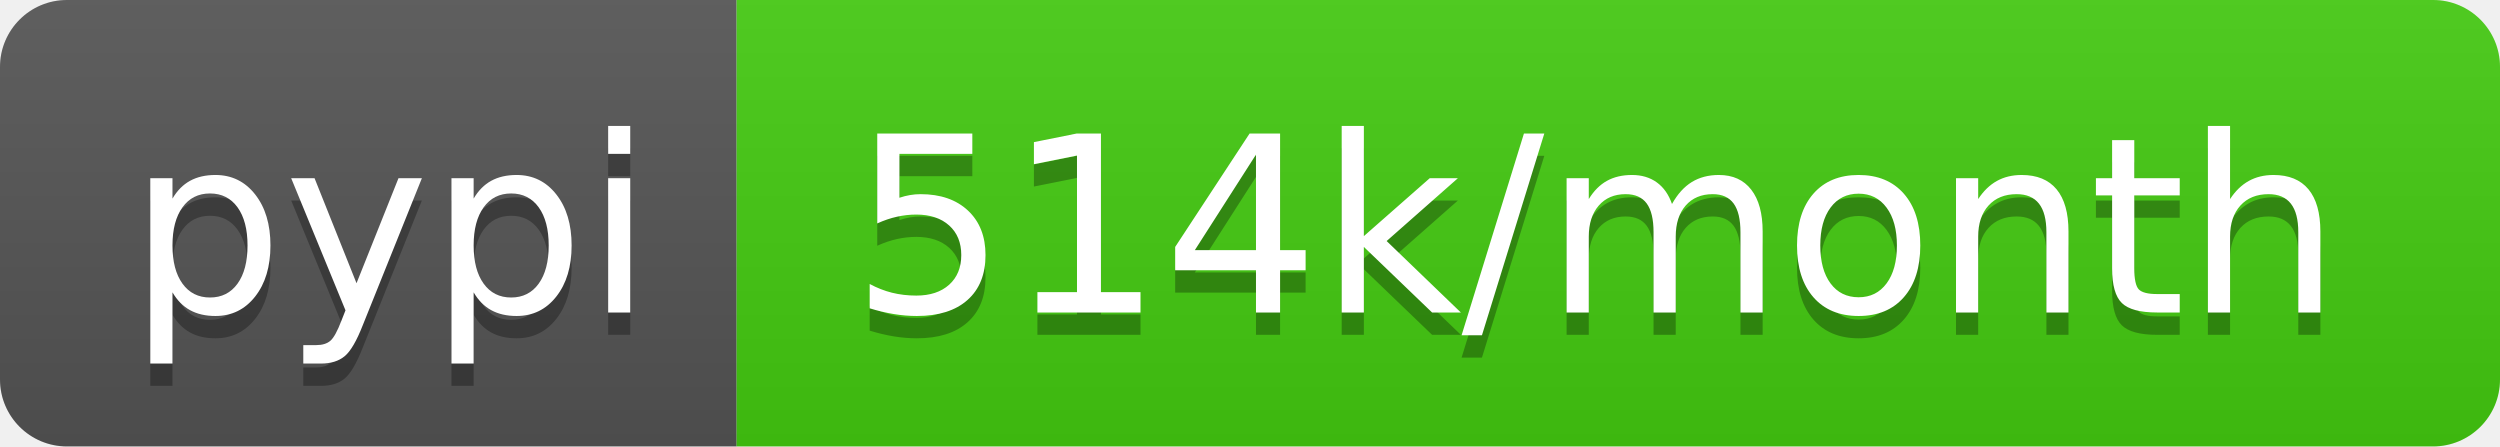
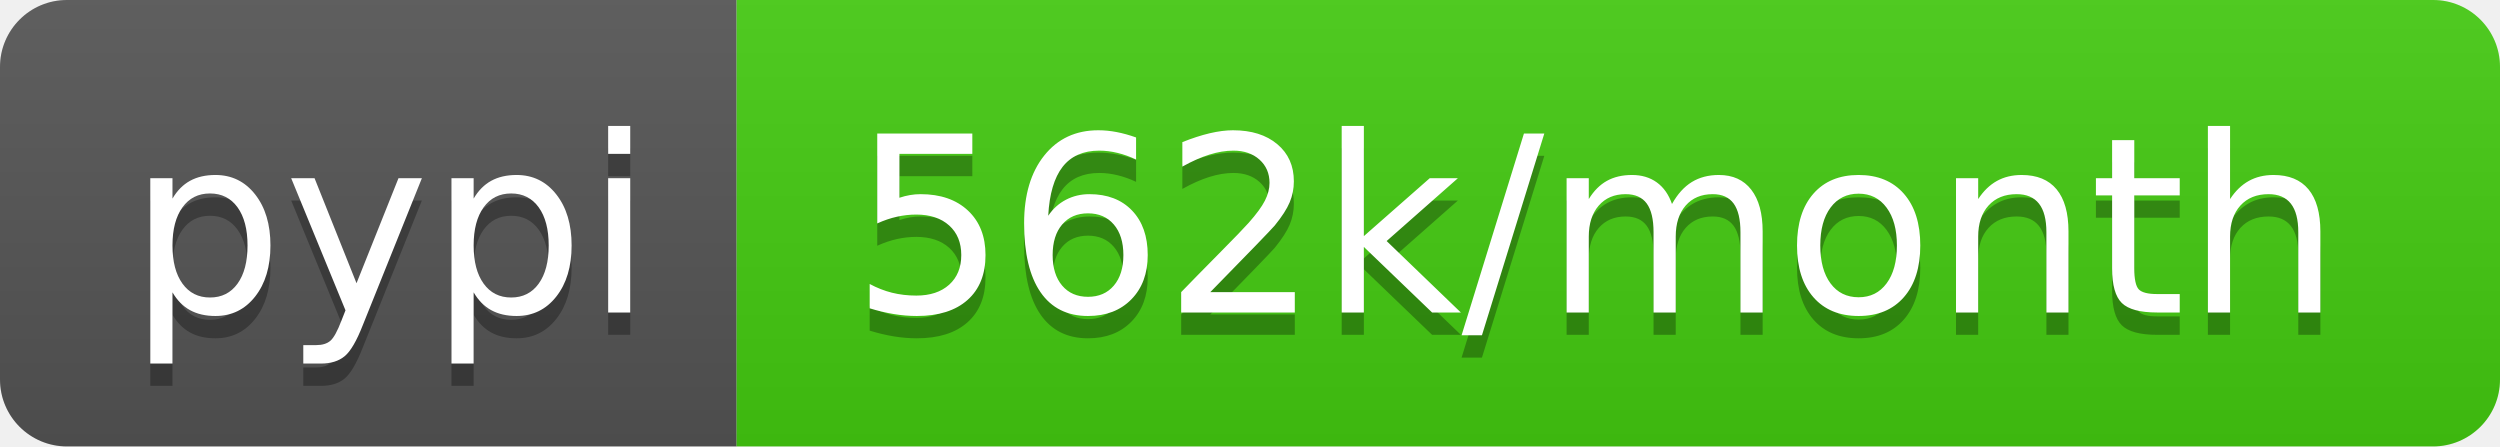
- <svg xmlns="http://www.w3.org/2000/svg" width="112" height="20" role="img" aria-label="pypi: 514k/month">
+ <svg xmlns="http://www.w3.org/2000/svg" width="112" height="20" role="img" aria-label="pypi: 562k/month">
  <linearGradient id="s" x2="0" y2="100%">
    <stop offset="0" stop-color="#bbb" stop-opacity=".1" />
    <stop offset="1" stop-opacity=".1" />
  </linearGradient>
  <clipPath id="r">
    <rect width="112" height="20" rx="3" fill="#fff" />
  </clipPath>
  <g clip-path="url(#r)">
    <rect width="33" height="20" fill="#555" />
    <rect x="33" width="79" height="20" fill="#4c1" />
    <rect width="112" height="20" fill="url(#s)" />
  </g>
  <g fill="#fff" text-anchor="middle" font-family="Verdana,Geneva,DejaVu Sans,sans-serif" text-rendering="geometricPrecision" font-size="110">
    <text aria-hidden="true" x="175" y="150" fill="#010101" fill-opacity=".3" transform="scale(.1)" textLength="230">pypi</text>
    <text x="175" y="140" transform="scale(.1)" fill="#fff" textLength="230">pypi</text>
-     <text aria-hidden="true" x="715" y="150" fill="#010101" fill-opacity=".3" transform="scale(.1)" textLength="690">514k/month</text>
-     <text x="715" y="140" transform="scale(.1)" fill="#fff" textLength="690">514k/month</text>
+     <text aria-hidden="true" x="715" y="150" fill="#010101" fill-opacity=".3" transform="scale(.1)" textLength="690">562k/month</text>
+     <text x="715" y="140" transform="scale(.1)" fill="#fff" textLength="690">562k/month</text>
  </g>
</svg>
